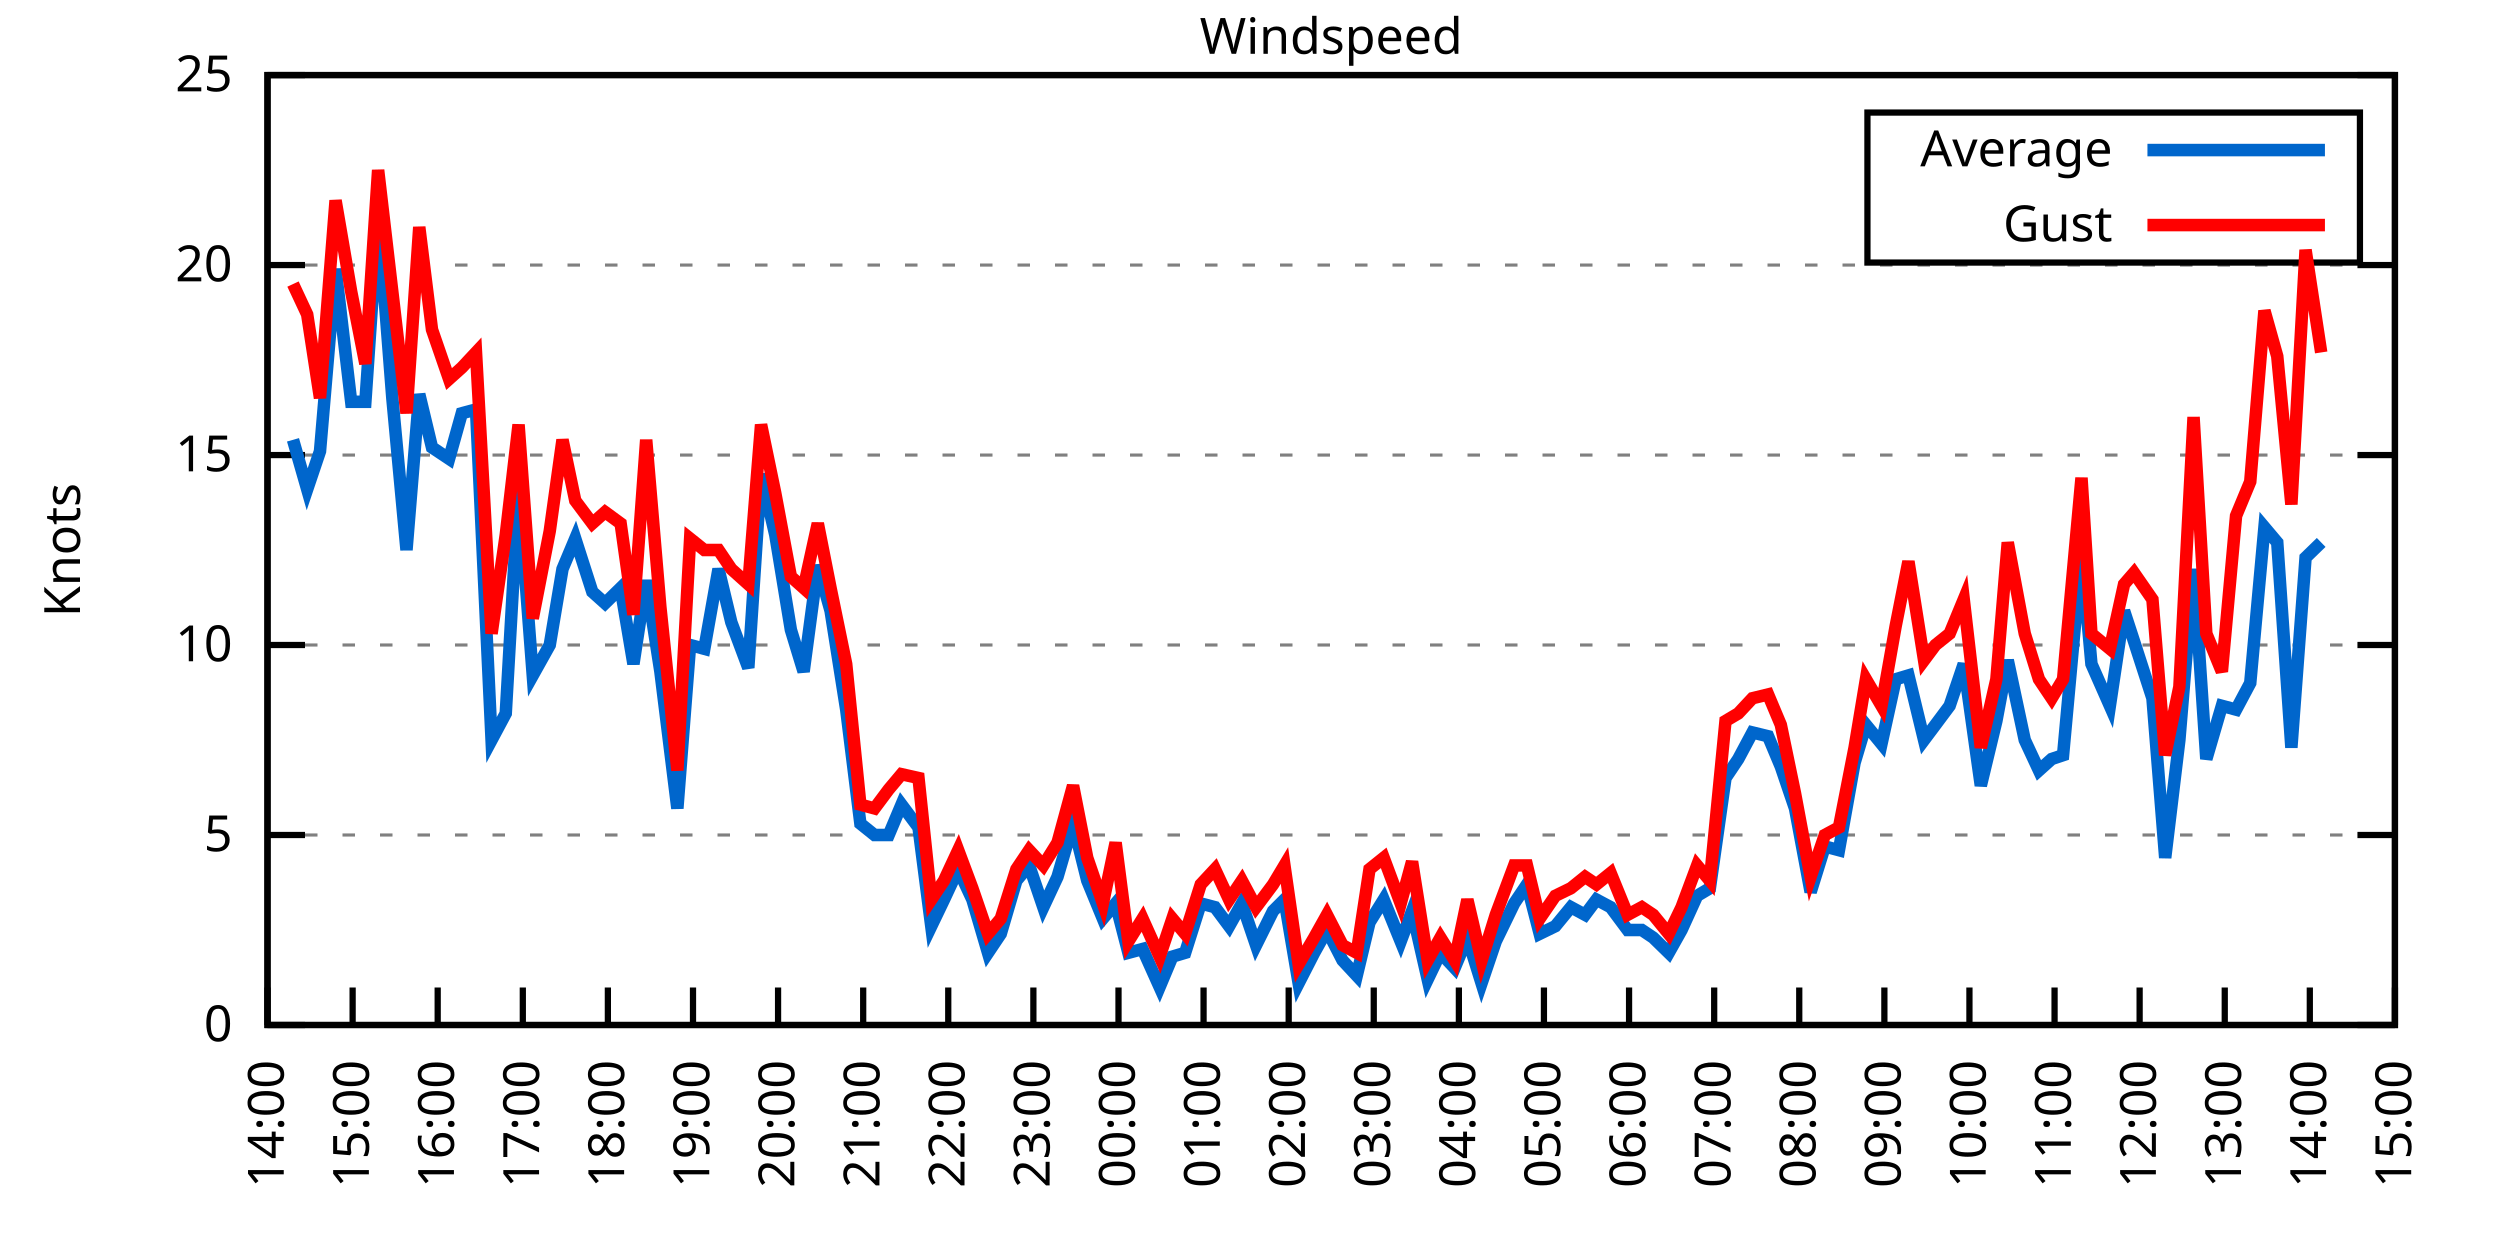
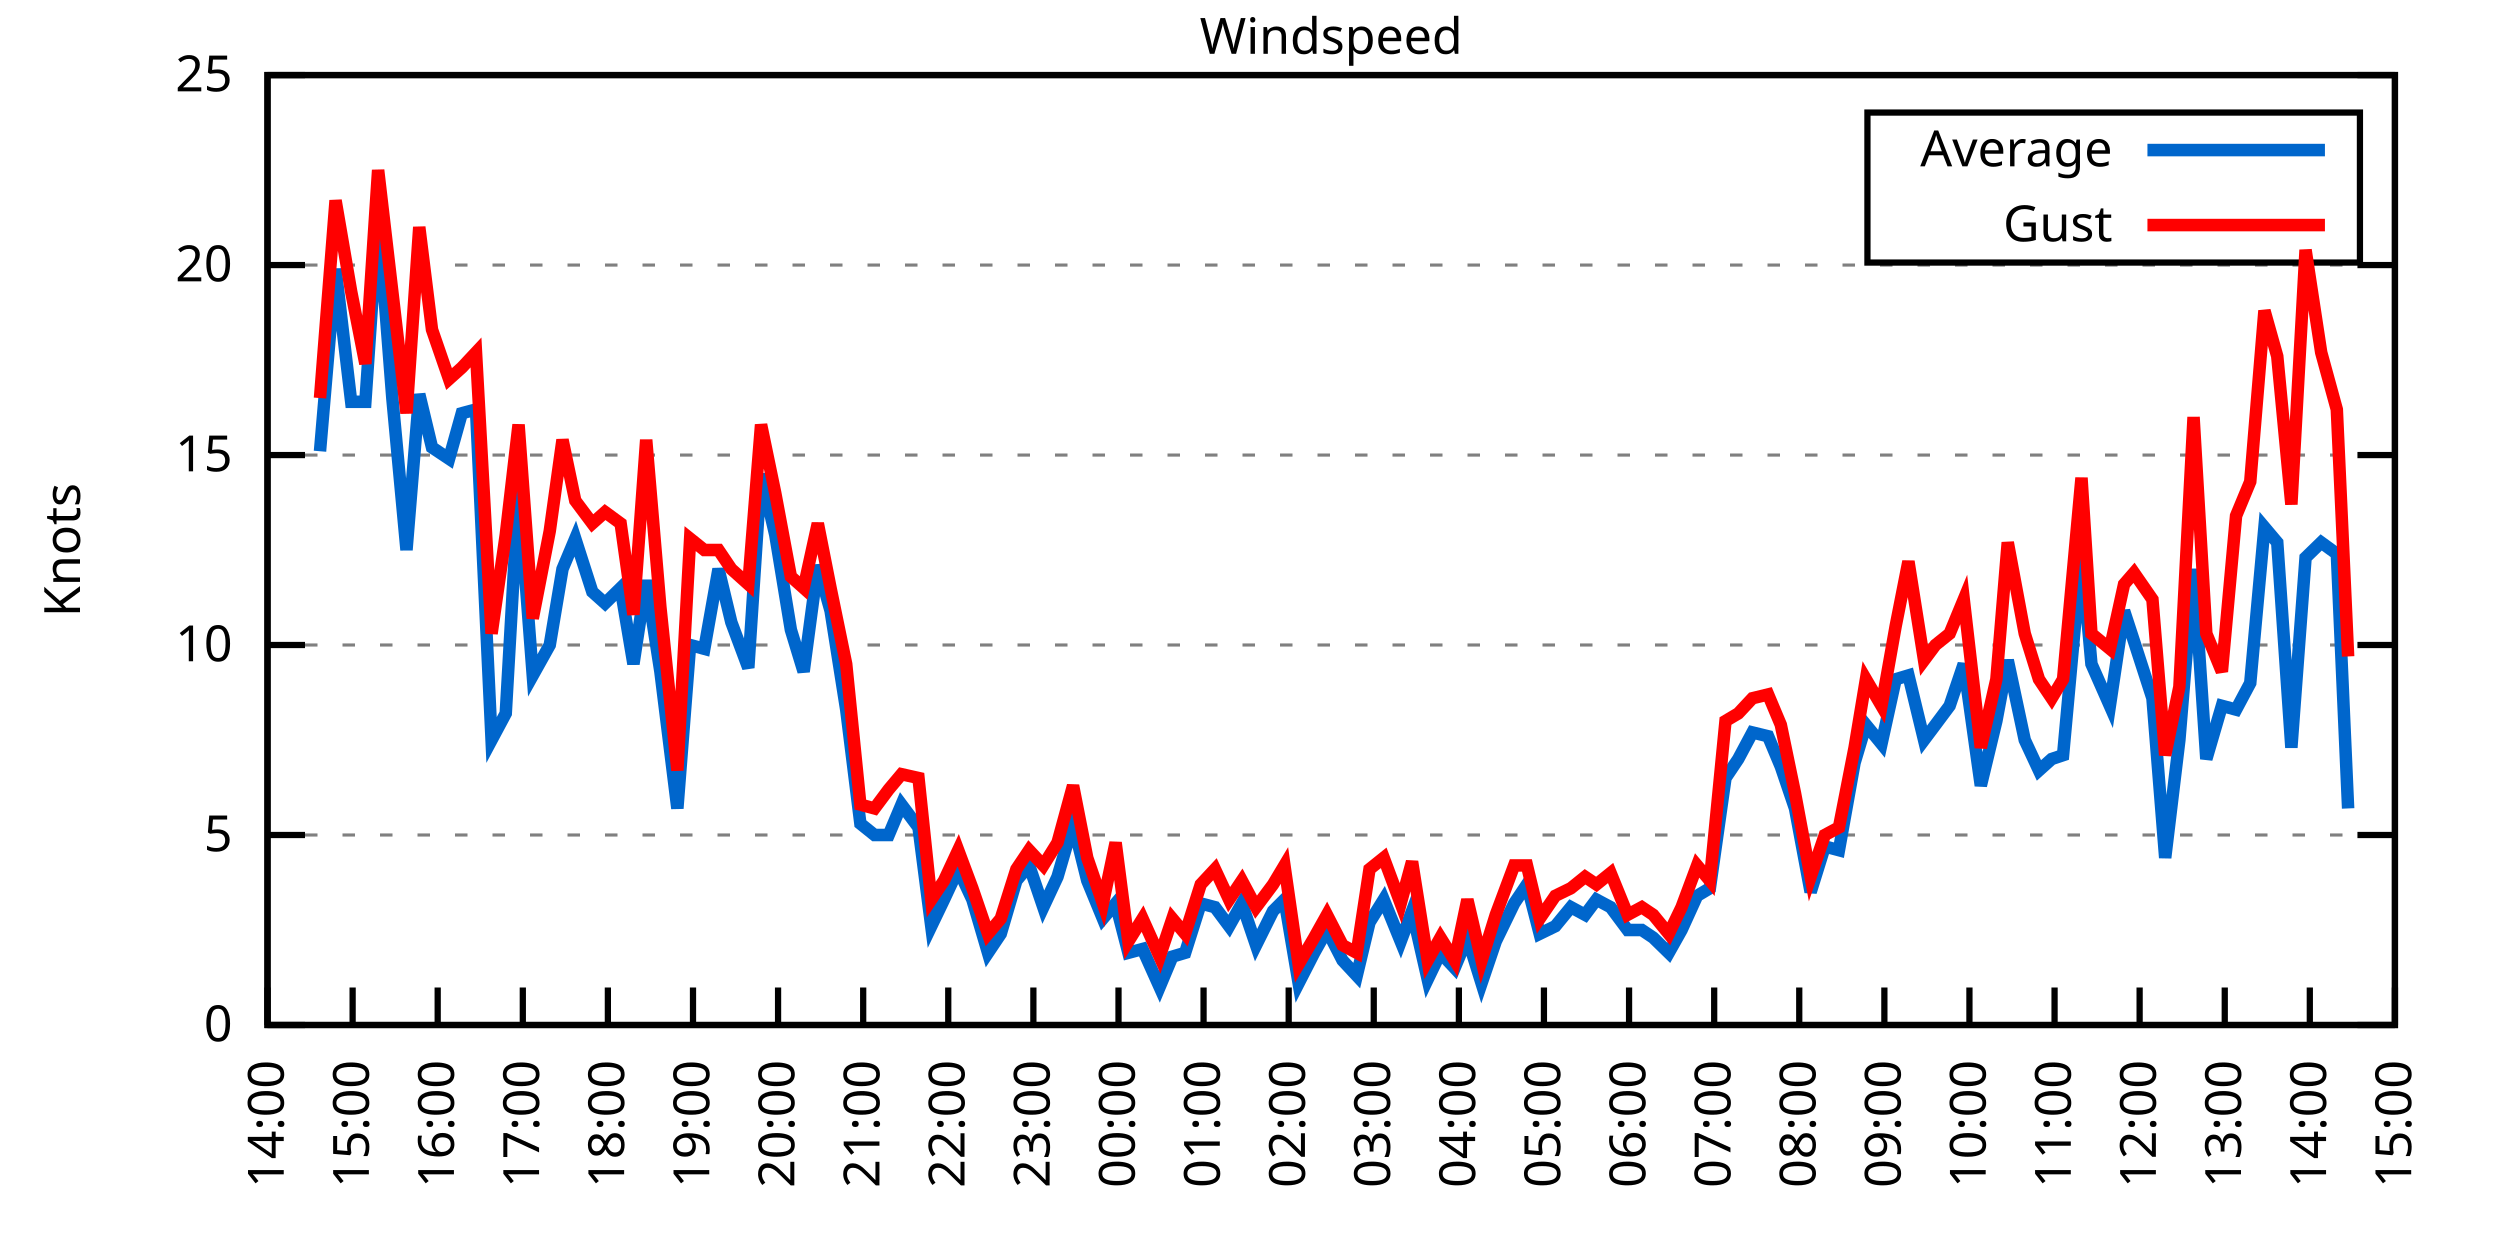
<svg xmlns="http://www.w3.org/2000/svg" xmlns:xlink="http://www.w3.org/1999/xlink" width="400" height="200" viewBox="0 0 400 200">
  <g id="gnuplot_canvas">
    <rect x="0" y="0" width="400" height="200" fill="none" />
    <defs>
      <circle id="gpDot" r="0.5" stroke-width="0.5" stroke="currentColor" />
      <path id="gpPt0" stroke-width="0.333" stroke="currentColor" d="M-1,0 h2 M0,-1 v2" />
      <path id="gpPt1" stroke-width="0.333" stroke="currentColor" d="M-1,-1 L1,1 M1,-1 L-1,1" />
      <path id="gpPt2" stroke-width="0.333" stroke="currentColor" d="M-1,0 L1,0 M0,-1 L0,1 M-1,-1 L1,1 M-1,1 L1,-1" />
      <rect id="gpPt3" stroke-width="0.333" stroke="currentColor" x="-1" y="-1" width="2" height="2" />
      <rect id="gpPt4" stroke-width="0.333" stroke="currentColor" fill="currentColor" x="-1" y="-1" width="2" height="2" />
      <circle id="gpPt5" stroke-width="0.333" stroke="currentColor" cx="0" cy="0" r="1" />
      <use xlink:href="#gpPt5" id="gpPt6" fill="currentColor" stroke="none" />
      <path id="gpPt7" stroke-width="0.333" stroke="currentColor" d="M0,-1.33 L-1.33,0.67 L1.33,0.67 z" />
      <use xlink:href="#gpPt7" id="gpPt8" fill="currentColor" stroke="none" />
      <use xlink:href="#gpPt7" id="gpPt9" stroke="currentColor" transform="rotate(180)" />
      <use xlink:href="#gpPt9" id="gpPt10" fill="currentColor" stroke="none" />
      <use xlink:href="#gpPt3" id="gpPt11" stroke="currentColor" transform="rotate(45)" />
      <use xlink:href="#gpPt11" id="gpPt12" fill="currentColor" stroke="none" />
      <path id="gpPt13" stroke-width="0.333" stroke="currentColor" d="M0,1.330 L1.265,0.411 L0.782,-1.067 L-0.782,-1.076 L-1.265,0.411 z" />
      <use xlink:href="#gpPt13" id="gpPt14" fill="currentColor" stroke="none" />
      <filter id="textbox" filterUnits="objectBoundingBox" x="0" y="0" height="1" width="1">
        <feFlood flood-color="white" flood-opacity="1" result="bgnd" />
        <feComposite in="SourceGraphic" in2="bgnd" operator="atop" />
      </filter>
      <filter id="greybox" filterUnits="objectBoundingBox" x="0" y="0" height="1" width="1">
        <feFlood flood-color="lightgrey" flood-opacity="1" result="grey" />
        <feComposite in="SourceGraphic" in2="grey" operator="atop" />
      </filter>
    </defs>
    <g fill="none" color="white" stroke="currentColor" stroke-width="1.00" stroke-linecap="butt" stroke-linejoin="miter">
</g>
    <g fill="none" color="black" stroke="currentColor" stroke-width="1.00" stroke-linecap="butt" stroke-linejoin="miter">
      <g stroke="none" shape-rendering="crispEdges">
        <polygon fill="rgb(255, 255, 255)" points="42.80,164.00 383.18,164.00 383.18,12.02 42.80,12.02 " />
      </g>
    </g>
    <g fill="none" color="black" stroke="currentColor" stroke-width="1.00" stroke-linecap="butt" stroke-linejoin="miter">
</g>
    <g fill="none" color="black" stroke="black" stroke-width="0.50" stroke-linecap="butt" stroke-linejoin="miter">
</g>
    <g fill="none" color="gray" stroke="currentColor" stroke-width="0.50" stroke-linecap="butt" stroke-linejoin="miter">
      <path stroke="gray" stroke-dasharray="2,4" class="gridline" d="M42.80,164.00 L383.19,164.00  " />
    </g>
    <g fill="none" color="gray" stroke="gray" stroke-width="1.00" stroke-linecap="butt" stroke-linejoin="miter">
</g>
    <g fill="none" color="black" stroke="currentColor" stroke-width="1.00" stroke-linecap="butt" stroke-linejoin="miter">
      <path stroke="black" d="M42.80,164.00 L48.80,164.00 M383.19,164.00 L377.19,164.00  " />
      <g transform="translate(37.20,166.60)" stroke="none" fill="black" font-family="Sans" font-size="8.00" text-anchor="end">
        <text>
          <tspan font-family="Sans"> 0</tspan>
        </text>
      </g>
    </g>
    <g fill="none" color="black" stroke="currentColor" stroke-width="1.00" stroke-linecap="butt" stroke-linejoin="miter">
</g>
    <g fill="none" color="black" stroke="black" stroke-width="0.50" stroke-linecap="butt" stroke-linejoin="miter">
</g>
    <g fill="none" color="gray" stroke="currentColor" stroke-width="0.50" stroke-linecap="butt" stroke-linejoin="miter">
      <path stroke="gray" stroke-dasharray="2,4" class="gridline" d="M42.80,133.60 L383.19,133.60  " />
    </g>
    <g fill="none" color="gray" stroke="gray" stroke-width="1.00" stroke-linecap="butt" stroke-linejoin="miter">
</g>
    <g fill="none" color="black" stroke="currentColor" stroke-width="1.00" stroke-linecap="butt" stroke-linejoin="miter">
      <path stroke="black" d="M42.80,133.60 L48.80,133.60 M383.19,133.60 L377.19,133.60  " />
      <g transform="translate(37.20,136.20)" stroke="none" fill="black" font-family="Sans" font-size="8.00" text-anchor="end">
        <text>
          <tspan font-family="Sans"> 5</tspan>
        </text>
      </g>
    </g>
    <g fill="none" color="black" stroke="currentColor" stroke-width="1.00" stroke-linecap="butt" stroke-linejoin="miter">
</g>
    <g fill="none" color="black" stroke="black" stroke-width="0.50" stroke-linecap="butt" stroke-linejoin="miter">
</g>
    <g fill="none" color="gray" stroke="currentColor" stroke-width="0.50" stroke-linecap="butt" stroke-linejoin="miter">
      <path stroke="gray" stroke-dasharray="2,4" class="gridline" d="M42.80,103.20 L383.19,103.20  " />
    </g>
    <g fill="none" color="gray" stroke="gray" stroke-width="1.00" stroke-linecap="butt" stroke-linejoin="miter">
</g>
    <g fill="none" color="black" stroke="currentColor" stroke-width="1.00" stroke-linecap="butt" stroke-linejoin="miter">
      <path stroke="black" d="M42.80,103.20 L48.80,103.20 M383.19,103.20 L377.19,103.20  " />
      <g transform="translate(37.20,105.80)" stroke="none" fill="black" font-family="Sans" font-size="8.00" text-anchor="end">
        <text>
          <tspan font-family="Sans"> 10</tspan>
        </text>
      </g>
    </g>
    <g fill="none" color="black" stroke="currentColor" stroke-width="1.00" stroke-linecap="butt" stroke-linejoin="miter">
</g>
    <g fill="none" color="black" stroke="black" stroke-width="0.50" stroke-linecap="butt" stroke-linejoin="miter">
</g>
    <g fill="none" color="gray" stroke="currentColor" stroke-width="0.50" stroke-linecap="butt" stroke-linejoin="miter">
      <path stroke="gray" stroke-dasharray="2,4" class="gridline" d="M42.80,72.81 L383.19,72.81  " />
    </g>
    <g fill="none" color="gray" stroke="gray" stroke-width="1.00" stroke-linecap="butt" stroke-linejoin="miter">
</g>
    <g fill="none" color="black" stroke="currentColor" stroke-width="1.00" stroke-linecap="butt" stroke-linejoin="miter">
      <path stroke="black" d="M42.80,72.81 L48.80,72.81 M383.19,72.81 L377.19,72.81  " />
      <g transform="translate(37.20,75.41)" stroke="none" fill="black" font-family="Sans" font-size="8.00" text-anchor="end">
        <text>
          <tspan font-family="Sans"> 15</tspan>
        </text>
      </g>
    </g>
    <g fill="none" color="black" stroke="currentColor" stroke-width="1.00" stroke-linecap="butt" stroke-linejoin="miter">
</g>
    <g fill="none" color="black" stroke="black" stroke-width="0.50" stroke-linecap="butt" stroke-linejoin="miter">
</g>
    <g fill="none" color="gray" stroke="currentColor" stroke-width="0.50" stroke-linecap="butt" stroke-linejoin="miter">
      <path stroke="gray" stroke-dasharray="2,4" class="gridline" d="M42.80,42.41 L383.19,42.41  " />
    </g>
    <g fill="none" color="gray" stroke="gray" stroke-width="1.00" stroke-linecap="butt" stroke-linejoin="miter">
</g>
    <g fill="none" color="black" stroke="currentColor" stroke-width="1.00" stroke-linecap="butt" stroke-linejoin="miter">
      <path stroke="black" d="M42.80,42.41 L48.80,42.41 M383.19,42.41 L377.19,42.41  " />
      <g transform="translate(37.20,45.01)" stroke="none" fill="black" font-family="Sans" font-size="8.00" text-anchor="end">
        <text>
          <tspan font-family="Sans"> 20</tspan>
        </text>
      </g>
    </g>
    <g fill="none" color="black" stroke="currentColor" stroke-width="1.00" stroke-linecap="butt" stroke-linejoin="miter">
</g>
    <g fill="none" color="black" stroke="black" stroke-width="0.50" stroke-linecap="butt" stroke-linejoin="miter">
</g>
    <g fill="none" color="gray" stroke="currentColor" stroke-width="0.50" stroke-linecap="butt" stroke-linejoin="miter">
      <path stroke="gray" stroke-dasharray="2,4" class="gridline" d="M42.80,12.01 L383.19,12.01  " />
    </g>
    <g fill="none" color="gray" stroke="gray" stroke-width="1.00" stroke-linecap="butt" stroke-linejoin="miter">
</g>
    <g fill="none" color="black" stroke="currentColor" stroke-width="1.00" stroke-linecap="butt" stroke-linejoin="miter">
      <path stroke="black" d="M42.80,12.01 L48.80,12.01 M383.19,12.01 L377.19,12.01  " />
      <g transform="translate(37.20,14.61)" stroke="none" fill="black" font-family="Sans" font-size="8.00" text-anchor="end">
        <text>
          <tspan font-family="Sans"> 25</tspan>
        </text>
      </g>
    </g>
    <g fill="none" color="black" stroke="currentColor" stroke-width="1.00" stroke-linecap="butt" stroke-linejoin="miter">
      <path stroke="black" d="M42.80,164.00 L42.80,158.00  " />
      <g transform="translate(45.40,169.60) rotate(270.00)" stroke="none" fill="black" font-family="Sans" font-size="8.00" text-anchor="end">
        <text>
          <tspan font-family="Sans">14:00</tspan>
        </text>
      </g>
    </g>
    <g fill="none" color="black" stroke="currentColor" stroke-width="1.00" stroke-linecap="butt" stroke-linejoin="miter">
      <path stroke="black" d="M56.42,164.00 L56.42,158.00  " />
      <g transform="translate(59.02,169.60) rotate(270.00)" stroke="none" fill="black" font-family="Sans" font-size="8.00" text-anchor="end">
        <text>
          <tspan font-family="Sans">15:00</tspan>
        </text>
      </g>
    </g>
    <g fill="none" color="black" stroke="currentColor" stroke-width="1.00" stroke-linecap="butt" stroke-linejoin="miter">
      <path stroke="black" d="M70.03,164.00 L70.03,158.00  " />
      <g transform="translate(72.63,169.60) rotate(270.00)" stroke="none" fill="black" font-family="Sans" font-size="8.00" text-anchor="end">
        <text>
          <tspan font-family="Sans">16:00</tspan>
        </text>
      </g>
    </g>
    <g fill="none" color="black" stroke="currentColor" stroke-width="1.00" stroke-linecap="butt" stroke-linejoin="miter">
      <path stroke="black" d="M83.65,164.00 L83.65,158.00  " />
      <g transform="translate(86.25,169.60) rotate(270.00)" stroke="none" fill="black" font-family="Sans" font-size="8.00" text-anchor="end">
        <text>
          <tspan font-family="Sans">17:00</tspan>
        </text>
      </g>
    </g>
    <g fill="none" color="black" stroke="currentColor" stroke-width="1.00" stroke-linecap="butt" stroke-linejoin="miter">
      <path stroke="black" d="M97.26,164.00 L97.26,158.00  " />
      <g transform="translate(99.86,169.60) rotate(270.00)" stroke="none" fill="black" font-family="Sans" font-size="8.00" text-anchor="end">
        <text>
          <tspan font-family="Sans">18:00</tspan>
        </text>
      </g>
    </g>
    <g fill="none" color="black" stroke="currentColor" stroke-width="1.00" stroke-linecap="butt" stroke-linejoin="miter">
      <path stroke="black" d="M110.88,164.00 L110.88,158.00  " />
      <g transform="translate(113.48,169.60) rotate(270.00)" stroke="none" fill="black" font-family="Sans" font-size="8.00" text-anchor="end">
        <text>
          <tspan font-family="Sans">19:00</tspan>
        </text>
      </g>
    </g>
    <g fill="none" color="black" stroke="currentColor" stroke-width="1.00" stroke-linecap="butt" stroke-linejoin="miter">
      <path stroke="black" d="M124.49,164.00 L124.49,158.00  " />
      <g transform="translate(127.09,169.60) rotate(270.00)" stroke="none" fill="black" font-family="Sans" font-size="8.00" text-anchor="end">
        <text>
          <tspan font-family="Sans">20:00</tspan>
        </text>
      </g>
    </g>
    <g fill="none" color="black" stroke="currentColor" stroke-width="1.00" stroke-linecap="butt" stroke-linejoin="miter">
      <path stroke="black" d="M138.11,164.00 L138.11,158.00  " />
      <g transform="translate(140.71,169.60) rotate(270.00)" stroke="none" fill="black" font-family="Sans" font-size="8.00" text-anchor="end">
        <text>
          <tspan font-family="Sans">21:00</tspan>
        </text>
      </g>
    </g>
    <g fill="none" color="black" stroke="currentColor" stroke-width="1.00" stroke-linecap="butt" stroke-linejoin="miter">
      <path stroke="black" d="M151.72,164.00 L151.72,158.00  " />
      <g transform="translate(154.32,169.60) rotate(270.00)" stroke="none" fill="black" font-family="Sans" font-size="8.00" text-anchor="end">
        <text>
          <tspan font-family="Sans">22:00</tspan>
        </text>
      </g>
    </g>
    <g fill="none" color="black" stroke="currentColor" stroke-width="1.00" stroke-linecap="butt" stroke-linejoin="miter">
      <path stroke="black" d="M165.34,164.00 L165.34,158.00  " />
      <g transform="translate(167.94,169.60) rotate(270.00)" stroke="none" fill="black" font-family="Sans" font-size="8.00" text-anchor="end">
        <text>
          <tspan font-family="Sans">23:00</tspan>
        </text>
      </g>
    </g>
    <g fill="none" color="black" stroke="currentColor" stroke-width="1.00" stroke-linecap="butt" stroke-linejoin="miter">
      <path stroke="black" d="M178.96,164.00 L178.96,158.00  " />
      <g transform="translate(181.56,169.60) rotate(270.00)" stroke="none" fill="black" font-family="Sans" font-size="8.00" text-anchor="end">
        <text>
          <tspan font-family="Sans">00:00</tspan>
        </text>
      </g>
    </g>
    <g fill="none" color="black" stroke="currentColor" stroke-width="1.00" stroke-linecap="butt" stroke-linejoin="miter">
      <path stroke="black" d="M192.57,164.00 L192.57,158.00  " />
      <g transform="translate(195.17,169.60) rotate(270.00)" stroke="none" fill="black" font-family="Sans" font-size="8.00" text-anchor="end">
        <text>
          <tspan font-family="Sans">01:00</tspan>
        </text>
      </g>
    </g>
    <g fill="none" color="black" stroke="currentColor" stroke-width="1.00" stroke-linecap="butt" stroke-linejoin="miter">
      <path stroke="black" d="M206.19,164.00 L206.19,158.00  " />
      <g transform="translate(208.79,169.60) rotate(270.00)" stroke="none" fill="black" font-family="Sans" font-size="8.00" text-anchor="end">
        <text>
          <tspan font-family="Sans">02:00</tspan>
        </text>
      </g>
    </g>
    <g fill="none" color="black" stroke="currentColor" stroke-width="1.00" stroke-linecap="butt" stroke-linejoin="miter">
      <path stroke="black" d="M219.80,164.00 L219.80,158.00  " />
      <g transform="translate(222.40,169.60) rotate(270.00)" stroke="none" fill="black" font-family="Sans" font-size="8.00" text-anchor="end">
        <text>
          <tspan font-family="Sans">03:00</tspan>
        </text>
      </g>
    </g>
    <g fill="none" color="black" stroke="currentColor" stroke-width="1.00" stroke-linecap="butt" stroke-linejoin="miter">
      <path stroke="black" d="M233.42,164.00 L233.42,158.00  " />
      <g transform="translate(236.02,169.60) rotate(270.00)" stroke="none" fill="black" font-family="Sans" font-size="8.00" text-anchor="end">
        <text>
          <tspan font-family="Sans">04:00</tspan>
        </text>
      </g>
    </g>
    <g fill="none" color="black" stroke="currentColor" stroke-width="1.00" stroke-linecap="butt" stroke-linejoin="miter">
      <path stroke="black" d="M247.03,164.00 L247.03,158.00  " />
      <g transform="translate(249.63,169.60) rotate(270.00)" stroke="none" fill="black" font-family="Sans" font-size="8.00" text-anchor="end">
        <text>
          <tspan font-family="Sans">05:00</tspan>
        </text>
      </g>
    </g>
    <g fill="none" color="black" stroke="currentColor" stroke-width="1.00" stroke-linecap="butt" stroke-linejoin="miter">
      <path stroke="black" d="M260.65,164.00 L260.65,158.00  " />
      <g transform="translate(263.25,169.60) rotate(270.00)" stroke="none" fill="black" font-family="Sans" font-size="8.00" text-anchor="end">
        <text>
          <tspan font-family="Sans">06:00</tspan>
        </text>
      </g>
    </g>
    <g fill="none" color="black" stroke="currentColor" stroke-width="1.00" stroke-linecap="butt" stroke-linejoin="miter">
      <path stroke="black" d="M274.27,164.00 L274.27,158.00  " />
      <g transform="translate(276.87,169.60) rotate(270.00)" stroke="none" fill="black" font-family="Sans" font-size="8.00" text-anchor="end">
        <text>
          <tspan font-family="Sans">07:00</tspan>
        </text>
      </g>
    </g>
    <g fill="none" color="black" stroke="currentColor" stroke-width="1.00" stroke-linecap="butt" stroke-linejoin="miter">
      <path stroke="black" d="M287.88,164.00 L287.88,158.00  " />
      <g transform="translate(290.48,169.60) rotate(270.00)" stroke="none" fill="black" font-family="Sans" font-size="8.00" text-anchor="end">
        <text>
          <tspan font-family="Sans">08:00</tspan>
        </text>
      </g>
    </g>
    <g fill="none" color="black" stroke="currentColor" stroke-width="1.00" stroke-linecap="butt" stroke-linejoin="miter">
      <path stroke="black" d="M301.50,164.00 L301.50,158.00  " />
      <g transform="translate(304.10,169.60) rotate(270.00)" stroke="none" fill="black" font-family="Sans" font-size="8.00" text-anchor="end">
        <text>
          <tspan font-family="Sans">09:00</tspan>
        </text>
      </g>
    </g>
    <g fill="none" color="black" stroke="currentColor" stroke-width="1.00" stroke-linecap="butt" stroke-linejoin="miter">
      <path stroke="black" d="M315.11,164.00 L315.11,158.00  " />
      <g transform="translate(317.71,169.60) rotate(270.00)" stroke="none" fill="black" font-family="Sans" font-size="8.00" text-anchor="end">
        <text>
          <tspan font-family="Sans">10:00</tspan>
        </text>
      </g>
    </g>
    <g fill="none" color="black" stroke="currentColor" stroke-width="1.00" stroke-linecap="butt" stroke-linejoin="miter">
      <path stroke="black" d="M328.73,164.00 L328.73,158.00  " />
      <g transform="translate(331.33,169.60) rotate(270.00)" stroke="none" fill="black" font-family="Sans" font-size="8.00" text-anchor="end">
        <text>
          <tspan font-family="Sans">11:00</tspan>
        </text>
      </g>
    </g>
    <g fill="none" color="black" stroke="currentColor" stroke-width="1.00" stroke-linecap="butt" stroke-linejoin="miter">
      <path stroke="black" d="M342.34,164.00 L342.34,158.00  " />
      <g transform="translate(344.94,169.60) rotate(270.00)" stroke="none" fill="black" font-family="Sans" font-size="8.00" text-anchor="end">
        <text>
          <tspan font-family="Sans">12:00</tspan>
        </text>
      </g>
    </g>
    <g fill="none" color="black" stroke="currentColor" stroke-width="1.00" stroke-linecap="butt" stroke-linejoin="miter">
      <path stroke="black" d="M355.96,164.00 L355.96,158.00  " />
      <g transform="translate(358.56,169.60) rotate(270.00)" stroke="none" fill="black" font-family="Sans" font-size="8.00" text-anchor="end">
        <text>
          <tspan font-family="Sans">13:00</tspan>
        </text>
      </g>
    </g>
    <g fill="none" color="black" stroke="currentColor" stroke-width="1.00" stroke-linecap="butt" stroke-linejoin="miter">
      <path stroke="black" d="M369.57,164.00 L369.57,158.00  " />
      <g transform="translate(372.17,169.60) rotate(270.00)" stroke="none" fill="black" font-family="Sans" font-size="8.00" text-anchor="end">
        <text>
          <tspan font-family="Sans">14:00</tspan>
        </text>
      </g>
    </g>
    <g fill="none" color="black" stroke="currentColor" stroke-width="1.00" stroke-linecap="butt" stroke-linejoin="miter">
      <path stroke="black" d="M383.19,164.00 L383.19,158.00  " />
      <g transform="translate(385.79,169.60) rotate(270.00)" stroke="none" fill="black" font-family="Sans" font-size="8.00" text-anchor="end">
        <text>
          <tspan font-family="Sans">15:00</tspan>
        </text>
      </g>
    </g>
    <g fill="none" color="black" stroke="currentColor" stroke-width="1.00" stroke-linecap="butt" stroke-linejoin="miter">
</g>
    <g fill="none" color="black" stroke="currentColor" stroke-width="1.00" stroke-linecap="butt" stroke-linejoin="miter">
      <path stroke="black" d="M42.80,12.01 L42.80,164.00 L383.19,164.00 L383.19,12.01 L42.80,12.01 Z  " />
    </g>
    <g fill="none" color="black" stroke="currentColor" stroke-width="1.00" stroke-linecap="butt" stroke-linejoin="miter">
</g>
    <g fill="none" color="black" stroke="currentColor" stroke-width="1.00" stroke-linecap="butt" stroke-linejoin="miter">
      <path stroke="black" d="M298.79,42.01 L298.79,18.01 L377.59,18.01 L377.59,42.01 L298.79,42.01 Z  " />
    </g>
    <g id="Windspeed_plot_1">
      <g fill="none" color="white" stroke="black" stroke-width="2.00" stroke-linecap="butt" stroke-linejoin="miter">
</g>
      <g fill="none" color="black" stroke="currentColor" stroke-width="2.00" stroke-linecap="butt" stroke-linejoin="miter">
        <g transform="translate(337.99,26.61)" stroke="none" fill="black" font-family="Sans" font-size="8.00" text-anchor="end">
          <text>
            <tspan font-family="Sans">Average</tspan>
          </text>
        </g>
      </g>
      <g fill="none" color="black" stroke="currentColor" stroke-width="2.00" stroke-linecap="butt" stroke-linejoin="miter">
-         <path stroke="rgb(  0, 102, 204)" d="M343.59,24.01 L371.99,24.01 M46.88,70.37 L49.15,78.28 L51.20,72.20 L53.69,43.02 L56.19,64.29 L58.46,64.29   L60.50,34.50 L62.77,63.69 L65.04,88.00 L67.08,63.08 L69.12,71.59 L71.85,73.41 L73.89,66.12 L76.16,65.51   L78.65,118.40 L80.92,114.15 L82.97,78.28 L85.24,108.07 L87.96,103.20 L90.00,91.04 L92.04,86.18 L94.77,94.69   L96.81,96.52 L99.30,94.08 L101.35,106.24 L103.39,92.87 L105.66,107.46 L108.38,129.35 L110.42,103.20 L112.69,103.81   L114.96,91.04 L117.01,99.56 L119.73,106.85 L121.77,75.85 L124.04,85.57 L126.54,100.77 L128.58,107.46 L130.85,90.44   L132.89,97.73 L135.39,113.54 L137.66,131.78 L139.92,133.60 L142.19,133.60 L144.24,128.74 L146.96,132.39 L149.00,148.19   L151.04,143.94 L153.31,139.07 L155.58,143.94 L158.08,152.45 L160.12,149.41 L162.62,140.90 L164.66,138.47 L166.93,145.15   L169.20,140.29 L171.69,131.78 L173.96,140.90 L176.46,146.98 L178.50,144.55 L180.54,152.45 L182.81,151.84 L185.54,157.92   L187.58,153.06 L189.62,152.45 L192.12,144.55 L194.39,145.15 L196.66,148.19 L198.70,144.55 L200.97,151.23 L203.69,145.76   L205.51,143.94 L207.78,157.31 L210.27,152.45 L212.31,148.80 L214.81,153.66 L217.08,156.10 L219.12,147.59 L221.39,143.94   L224.11,150.62 L225.93,145.76 L228.43,156.70 L230.47,152.45 L232.74,154.88 L234.78,150.02 L237.05,157.31 L239.32,150.62   L242.27,144.55 L244.31,141.51 L246.35,149.41 L248.85,148.19 L251.35,145.15 L253.61,146.37 L255.43,143.94 L257.70,145.15   L260.42,148.80 L262.69,148.80 L264.51,150.02 L267.00,152.45 L269.05,148.80 L271.54,143.33 L273.58,142.11 L276.08,124.48   L278.12,121.44 L280.39,117.19 L282.89,117.80 L284.93,122.66 L287.20,129.35 L289.70,142.72 L291.97,135.43 L294.23,136.03   L296.73,122.05 L298.55,115.97 L301.04,119.01 L303.31,108.68 L305.35,108.07 L307.85,118.40 L309.67,115.97 L311.94,112.93   L314.20,106.24 L316.93,125.70 L319.42,115.36 L321.24,105.64 L323.96,118.40 L326.23,123.27 L328.27,121.44 L330.09,120.83   L333.04,88.61 L334.63,106.24 L337.58,112.93 L339.85,97.73 L341.44,102.60 L344.39,111.72 L346.43,137.25 L348.70,118.40   L350.97,91.04 L353.01,121.44 L355.50,112.93 L357.77,113.54 L360.04,109.28 L362.31,84.36 L364.36,86.79 L366.62,119.62   L368.89,89.22 L371.39,86.79  " />
+         <path stroke="rgb(  0, 102, 204)" d="M343.59,24.01 L371.99,24.01 M51.20,72.20 L53.69,43.02 L56.19,64.29 L58.46,64.29 L60.50,34.50 L62.77,63.69   L65.04,88.00 L67.08,63.08 L69.12,71.59 L71.85,73.41 L73.89,66.12 L76.16,65.51 L78.65,118.40 L80.92,114.15   L82.97,78.28 L85.24,108.07 L87.96,103.20 L90.00,91.04 L92.04,86.18 L94.77,94.69 L96.81,96.52 L99.30,94.08   L101.35,106.24 L103.39,92.87 L105.66,107.46 L108.38,129.35 L110.42,103.20 L112.69,103.81 L114.96,91.04 L117.01,99.56   L119.73,106.85 L121.77,75.85 L124.04,85.57 L126.54,100.77 L128.58,107.46 L130.85,90.44 L132.89,97.73 L135.39,113.54   L137.66,131.78 L139.92,133.60 L142.19,133.60 L144.24,128.74 L146.96,132.39 L149.00,148.19 L151.04,143.94 L153.31,139.07   L155.58,143.94 L158.08,152.45 L160.12,149.41 L162.62,140.90 L164.66,138.47 L166.93,145.15 L169.20,140.29 L171.69,131.78   L173.96,140.90 L176.46,146.98 L178.50,144.55 L180.54,152.45 L182.81,151.84 L185.54,157.92 L187.58,153.06 L189.62,152.45   L192.12,144.55 L194.39,145.15 L196.66,148.19 L198.70,144.55 L200.97,151.23 L203.69,145.76 L205.51,143.94 L207.78,157.31   L210.27,152.45 L212.31,148.80 L214.81,153.66 L217.08,156.10 L219.12,147.59 L221.39,143.94 L224.11,150.62 L225.93,145.76   L228.43,156.70 L230.47,152.45 L232.74,154.88 L234.78,150.02 L237.05,157.31 L239.32,150.62 L242.27,144.55 L244.31,141.51   L246.35,149.41 L248.85,148.19 L251.35,145.15 L253.61,146.37 L255.43,143.94 L257.70,145.15 L260.42,148.80 L262.69,148.80   L264.51,150.02 L267.00,152.45 L269.05,148.80 L271.54,143.33 L273.58,142.11 L276.08,124.48 L278.12,121.44 L280.39,117.19   L282.89,117.80 L284.93,122.66 L287.20,129.35 L289.70,142.72 L291.97,135.43 L294.23,136.03 L296.73,122.05 L298.55,115.97   L301.04,119.01 L303.31,108.68 L305.35,108.07 L307.85,118.40 L309.67,115.97 L311.94,112.93 L314.20,106.24 L316.93,125.70   L319.42,115.36 L321.24,105.64 L323.96,118.40 L326.23,123.27 L328.27,121.44 L330.09,120.83 L333.04,88.61 L334.63,106.24   L337.58,112.93 L339.85,97.73 L341.44,102.60 L344.39,111.72 L346.43,137.25 L348.70,118.40 L350.97,91.04 L353.01,121.44   L355.50,112.93 L357.77,113.54 L360.04,109.28 L362.31,84.36 L364.36,86.79 L366.62,119.62 L368.89,89.22 L371.39,86.79   L373.89,88.61 L375.70,129.35  " />
      </g>
    </g>
    <g id="Windspeed_plot_2">
      <g fill="none" color="black" stroke="currentColor" stroke-width="2.00" stroke-linecap="butt" stroke-linejoin="miter">
        <g transform="translate(337.99,38.61)" stroke="none" fill="black" font-family="Sans" font-size="8.00" text-anchor="end">
          <text>
            <tspan font-family="Sans">Gust</tspan>
          </text>
        </g>
      </g>
      <g fill="none" color="black" stroke="currentColor" stroke-width="2.00" stroke-linecap="butt" stroke-linejoin="miter">
-         <path stroke="rgb(255,   0,   0)" d="M343.59,36.01 L371.99,36.01 M46.88,45.45 L49.15,50.31 L51.20,63.69 L53.69,32.07 L56.19,46.66 L58.46,58.21   L60.50,27.21 L62.77,46.66 L65.04,66.12 L67.08,36.33 L69.12,52.74 L71.85,60.65 L73.89,58.82 L76.16,56.39   L78.65,101.38 L80.92,85.57 L82.97,67.94 L85.24,98.95 L87.96,84.97 L90.00,70.37 L92.04,80.10 L94.77,83.75   L96.81,81.93 L99.30,83.75 L101.35,98.34 L103.39,70.37 L105.66,97.12 L108.38,123.27 L110.42,86.18 L112.69,88.00   L114.96,88.00 L117.01,91.04 L119.73,93.48 L121.77,67.94 L124.04,78.89 L126.54,92.26 L128.58,94.08 L130.85,83.75   L132.89,94.08 L135.39,106.24 L137.66,128.74 L139.92,129.35 L142.19,126.31 L144.24,123.87 L146.96,124.48 L149.00,143.94   L151.04,140.90 L153.31,136.03 L155.58,142.11 L158.08,149.41 L160.12,146.98 L162.62,139.07 L164.66,136.03 L166.93,138.47   L169.20,134.82 L171.69,125.70 L173.96,137.25 L176.46,144.55 L178.50,134.82 L180.54,150.62 L182.81,146.98 L185.54,153.06   L187.58,146.98 L189.62,149.41 L192.12,141.51 L194.39,139.07 L196.66,143.94 L198.70,140.90 L200.97,145.15 L203.69,141.51   L205.51,138.47 L207.78,154.27 L210.27,150.02 L212.31,146.37 L214.81,151.23 L217.08,152.45 L219.12,139.07 L221.39,137.25   L224.11,144.55 L225.93,137.86 L228.43,153.66 L230.47,150.02 L232.74,153.66 L234.78,143.94 L237.05,153.66 L239.32,146.37   L242.27,138.47 L244.31,138.47 L246.35,146.98 L248.85,143.33 L251.35,142.11 L253.61,140.29 L255.43,141.51 L257.70,139.68   L260.42,146.37 L262.69,145.15 L264.51,146.37 L267.00,149.41 L269.05,145.15 L271.54,138.47 L273.58,140.90 L276.08,115.36   L278.12,114.15 L280.39,111.72 L282.89,111.11 L284.93,115.97 L287.20,126.91 L289.70,140.29 L291.97,133.60 L294.23,132.39   L296.73,119.62 L298.55,108.68 L301.04,112.93 L303.31,100.16 L305.35,89.83 L307.85,105.64 L309.67,103.20 L311.94,101.38   L314.20,95.91 L316.93,119.62 L319.42,108.68 L321.24,86.79 L323.96,101.38 L326.23,108.68 L328.27,111.72 L330.09,108.68   L333.04,76.45 L334.63,101.38 L337.58,103.81 L339.85,93.48 L341.44,91.65 L344.39,95.91 L346.43,120.83 L348.70,109.89   L350.97,66.73 L353.01,101.38 L355.50,107.46 L357.77,82.53 L360.04,77.06 L362.31,49.70 L364.36,57.00 L366.62,80.71   L368.89,39.98 L371.39,56.39  " />
+         <path stroke="rgb(255,   0,   0)" d="M343.59,36.01 L371.99,36.01 M51.20,63.69 L53.69,32.07 L56.19,46.66 L58.46,58.21 L60.50,27.21 L62.77,46.66   L65.04,66.12 L67.08,36.33 L69.12,52.74 L71.85,60.65 L73.89,58.82 L76.16,56.39 L78.65,101.38 L80.92,85.57   L82.97,67.94 L85.24,98.95 L87.96,84.97 L90.00,70.37 L92.04,80.10 L94.77,83.75 L96.81,81.93 L99.30,83.75   L101.35,98.34 L103.39,70.37 L105.66,97.12 L108.38,123.27 L110.42,86.18 L112.69,88.00 L114.96,88.00 L117.01,91.04   L119.73,93.48 L121.77,67.94 L124.04,78.89 L126.54,92.26 L128.58,94.08 L130.85,83.75 L132.89,94.08 L135.39,106.24   L137.66,128.74 L139.92,129.35 L142.19,126.31 L144.24,123.87 L146.96,124.48 L149.00,143.94 L151.04,140.90 L153.31,136.03   L155.58,142.11 L158.08,149.41 L160.12,146.98 L162.62,139.07 L164.66,136.03 L166.93,138.47 L169.20,134.82 L171.69,125.70   L173.96,137.25 L176.46,144.55 L178.50,134.82 L180.54,150.62 L182.81,146.98 L185.54,153.06 L187.58,146.98 L189.62,149.41   L192.12,141.51 L194.39,139.07 L196.66,143.94 L198.70,140.90 L200.97,145.15 L203.69,141.51 L205.51,138.47 L207.78,154.27   L210.27,150.02 L212.31,146.37 L214.81,151.23 L217.08,152.45 L219.12,139.07 L221.39,137.25 L224.11,144.55 L225.93,137.86   L228.43,153.66 L230.47,150.02 L232.74,153.66 L234.78,143.94 L237.05,153.66 L239.32,146.37 L242.27,138.47 L244.31,138.47   L246.35,146.98 L248.85,143.33 L251.35,142.11 L253.61,140.29 L255.43,141.51 L257.70,139.68 L260.42,146.37 L262.69,145.15   L264.51,146.37 L267.00,149.41 L269.05,145.15 L271.54,138.47 L273.58,140.90 L276.08,115.36 L278.12,114.15 L280.39,111.72   L282.89,111.11 L284.93,115.97 L287.20,126.91 L289.70,140.29 L291.97,133.60 L294.23,132.39 L296.73,119.62 L298.55,108.68   L301.04,112.93 L303.31,100.16 L305.35,89.83 L307.85,105.64 L309.67,103.20 L311.94,101.38 L314.20,95.91 L316.93,119.62   L319.42,108.68 L321.24,86.79 L323.96,101.38 L326.23,108.68 L328.27,111.72 L330.09,108.68 L333.04,76.45 L334.63,101.38   L337.58,103.81 L339.85,93.48 L341.44,91.65 L344.39,95.91 L346.43,120.83 L348.70,109.89 L350.97,66.73 L353.01,101.38   L355.50,107.46 L357.77,82.53 L360.04,77.06 L362.31,49.70 L364.36,57.00 L366.62,80.71 L368.89,39.98 L371.39,56.39   L373.89,65.51 L375.70,105.03  " />
      </g>
    </g>
    <g fill="none" color="black" stroke="currentColor" stroke-width="2.00" stroke-linecap="butt" stroke-linejoin="miter">
</g>
    <g fill="none" color="black" stroke="black" stroke-width="1.00" stroke-linecap="butt" stroke-linejoin="miter">
</g>
    <g fill="none" color="black" stroke="currentColor" stroke-width="1.00" stroke-linecap="butt" stroke-linejoin="miter">
      <path stroke="black" d="M42.80,12.01 L42.80,164.00 L383.19,164.00 L383.19,12.01 L42.80,12.01 Z  " />
      <g transform="translate(12.80,88.01) rotate(270.00)" stroke="none" fill="black" font-family="Sans" font-size="8.00" text-anchor="middle">
        <text>
          <tspan font-family="Sans">Knots</tspan>
        </text>
      </g>
    </g>
    <g fill="none" color="black" stroke="currentColor" stroke-width="1.00" stroke-linecap="butt" stroke-linejoin="miter">
</g>
    <g fill="none" color="black" stroke="currentColor" stroke-width="1.00" stroke-linecap="butt" stroke-linejoin="miter">
      <g transform="translate(212.99,8.61)" stroke="none" fill="black" font-family="Sans" font-size="8.00" text-anchor="middle">
        <text>
          <tspan font-family="Sans">Windspeed</tspan>
        </text>
      </g>
    </g>
    <g fill="none" color="black" stroke="currentColor" stroke-width="1.00" stroke-linecap="butt" stroke-linejoin="miter">
</g>
  </g>
</svg>
